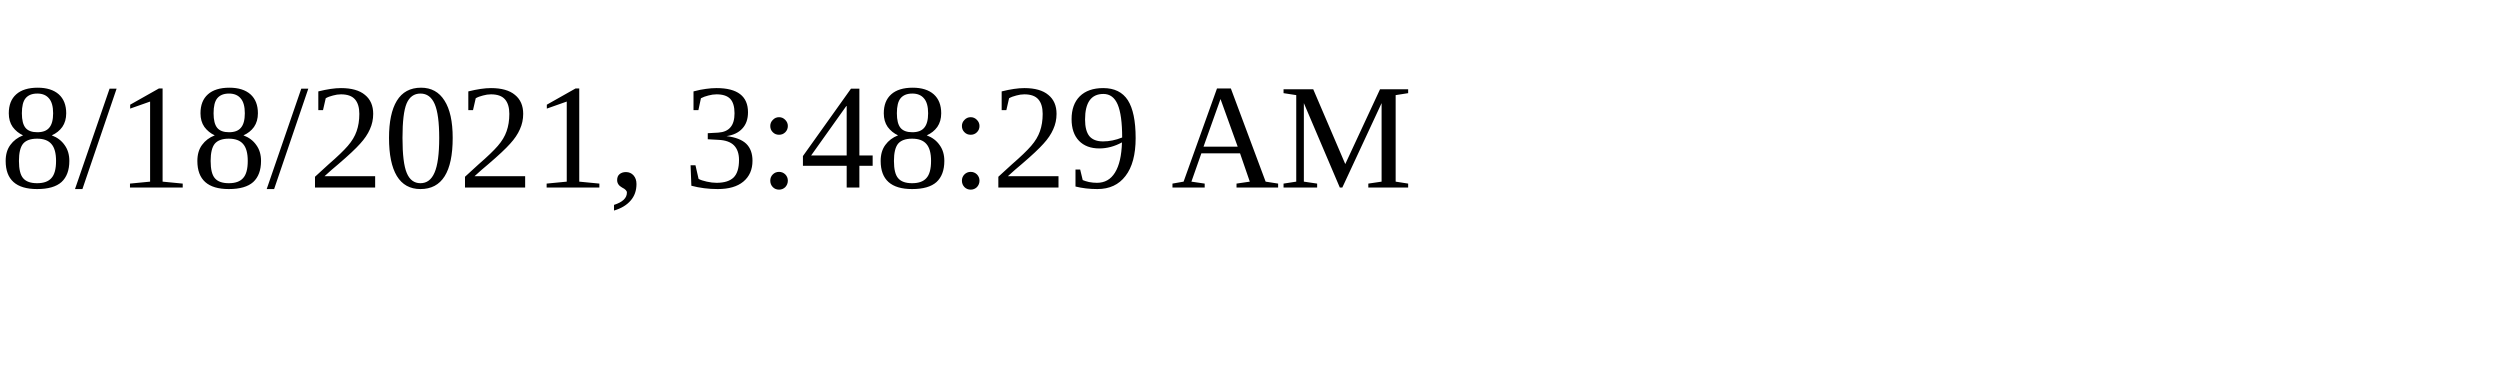
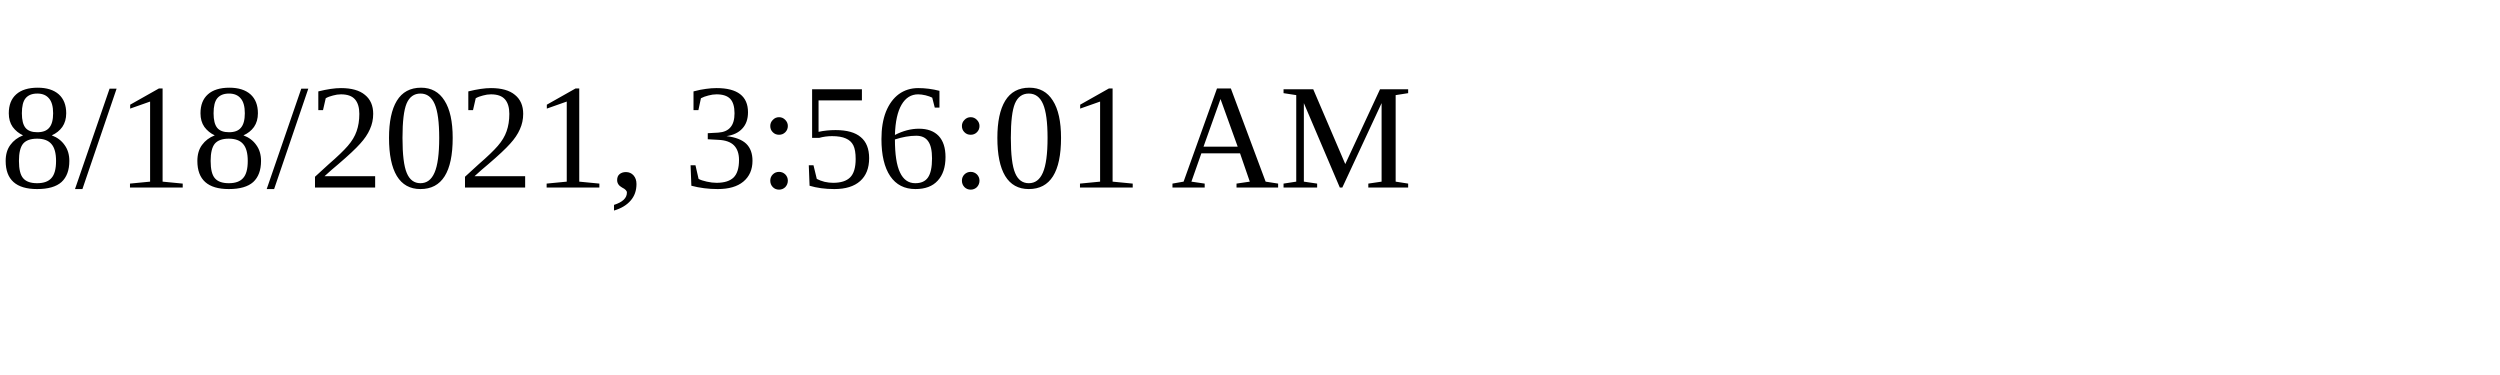
<svg xmlns="http://www.w3.org/2000/svg" height="30" width="200">
-   <text x="0" y="15">8/18/2021, 3:48:29 AM</text>
+   <text x="0" y="15">8/18/2021, 3:56:01 AM</text>
</svg>
